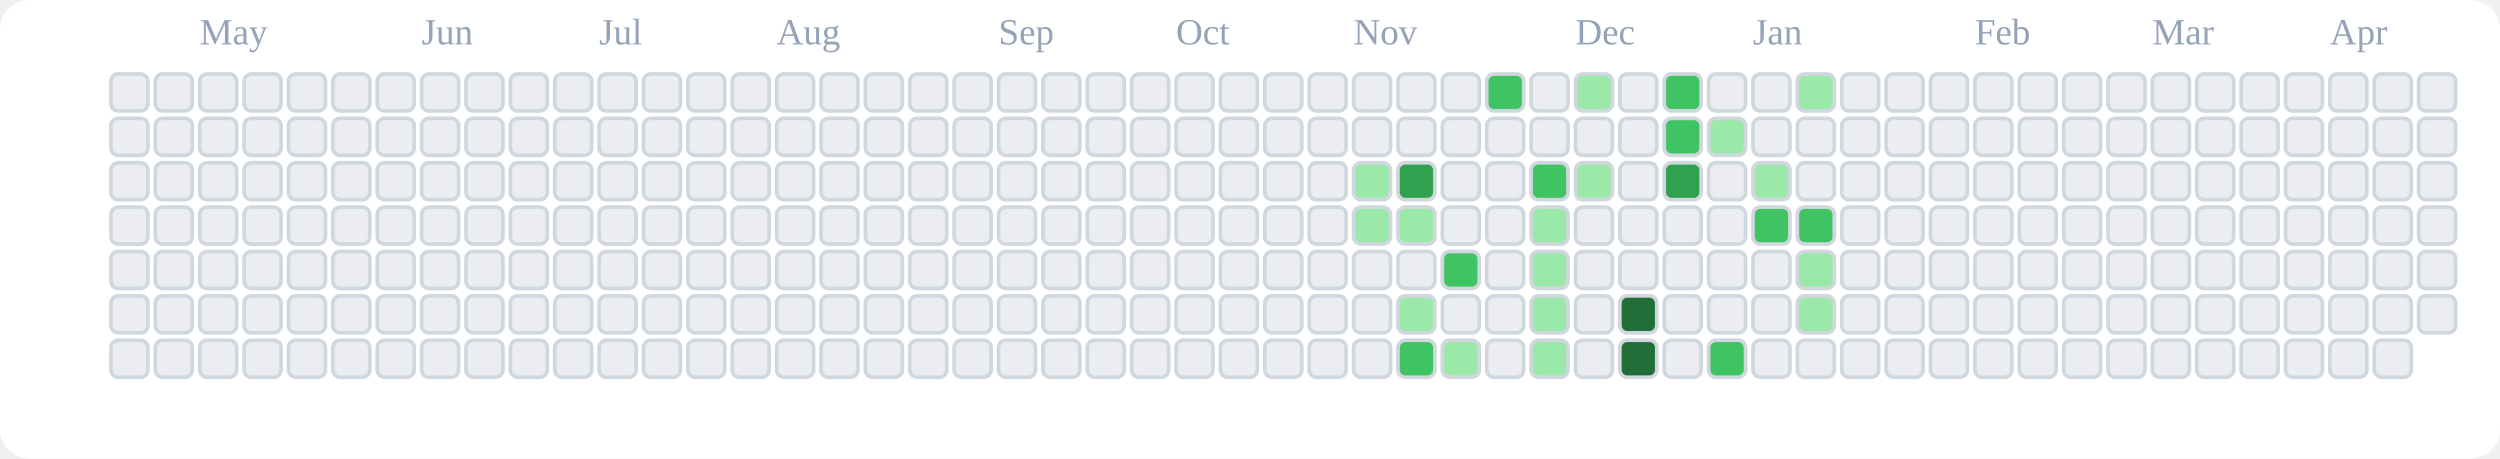
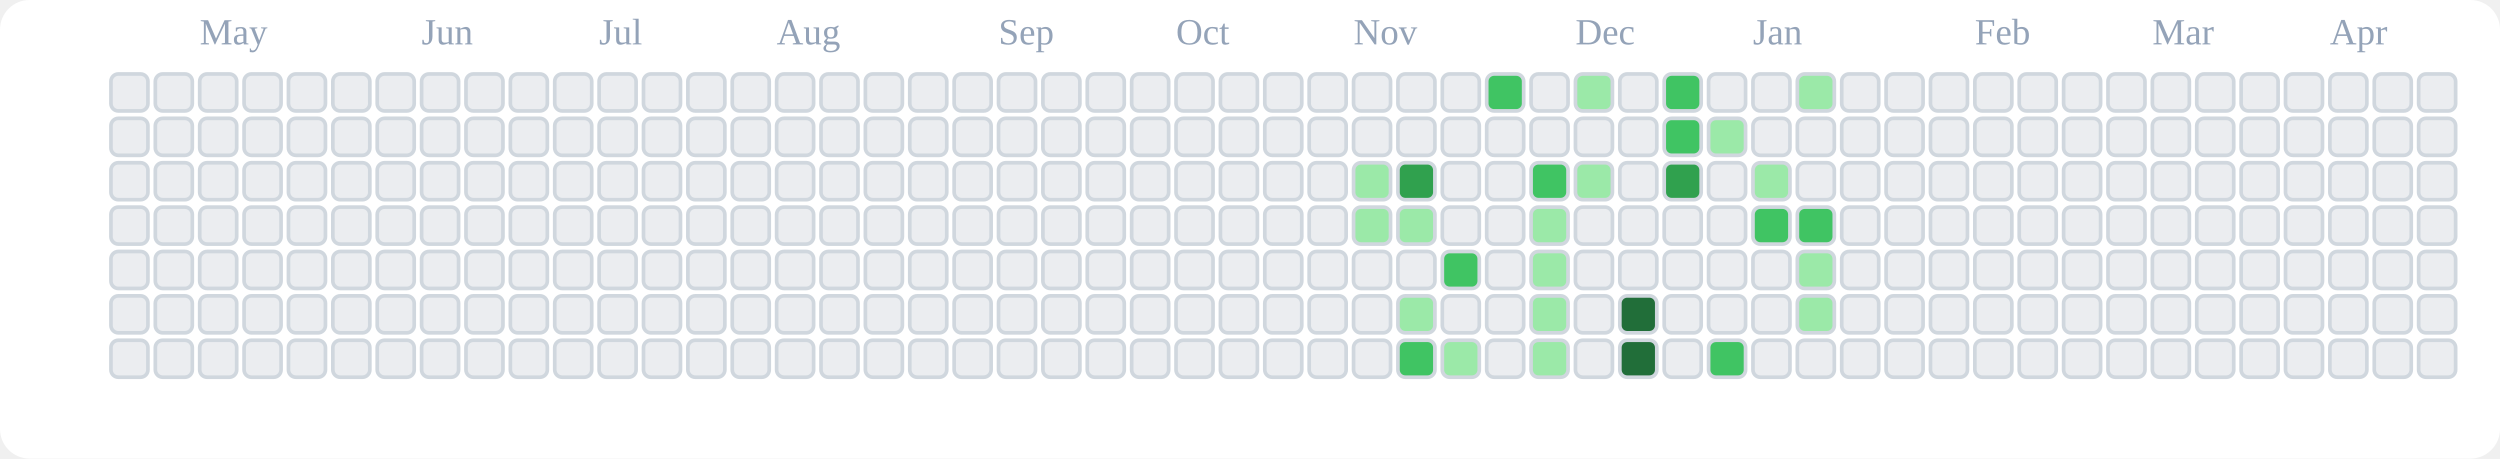
<svg xmlns="http://www.w3.org/2000/svg" viewBox="0 0 676 124" role="img" aria-label="tranhohoangvu Contributions (Light)">
  <rect x="0" y="0" width="676" height="124" fill="#ffffff" rx="8" ry="8" />
  <text x="54" y="12" font-size="10" fill="#94a3b8">May</text>
  <text x="114" y="12" font-size="10" fill="#94a3b8">Jun</text>
  <text x="162" y="12" font-size="10" fill="#94a3b8">Jul</text>
  <text x="210" y="12" font-size="10" fill="#94a3b8">Aug</text>
  <text x="270" y="12" font-size="10" fill="#94a3b8">Sep</text>
  <text x="318" y="12" font-size="10" fill="#94a3b8">Oct</text>
  <text x="366" y="12" font-size="10" fill="#94a3b8">Nov</text>
  <text x="426" y="12" font-size="10" fill="#94a3b8">Dec</text>
  <text x="474" y="12" font-size="10" fill="#94a3b8">Jan</text>
  <text x="534" y="12" font-size="10" fill="#94a3b8">Feb</text>
  <text x="582" y="12" font-size="10" fill="#94a3b8">Mar</text>
  <text x="630" y="12" font-size="10" fill="#94a3b8">Apr</text>
  <rect x="30" y="20" width="10" height="10" rx="2" ry="2" fill="#ebedf0" stroke="#d0d7de" stroke-width="1" />
  <rect x="30" y="32" width="10" height="10" rx="2" ry="2" fill="#ebedf0" stroke="#d0d7de" stroke-width="1" />
  <rect x="30" y="44" width="10" height="10" rx="2" ry="2" fill="#ebedf0" stroke="#d0d7de" stroke-width="1" />
  <rect x="30" y="56" width="10" height="10" rx="2" ry="2" fill="#ebedf0" stroke="#d0d7de" stroke-width="1" />
  <rect x="30" y="68" width="10" height="10" rx="2" ry="2" fill="#ebedf0" stroke="#d0d7de" stroke-width="1" />
  <rect x="30" y="80" width="10" height="10" rx="2" ry="2" fill="#ebedf0" stroke="#d0d7de" stroke-width="1" />
  <rect x="30" y="92" width="10" height="10" rx="2" ry="2" fill="#ebedf0" stroke="#d0d7de" stroke-width="1" />
  <rect x="42" y="20" width="10" height="10" rx="2" ry="2" fill="#ebedf0" stroke="#d0d7de" stroke-width="1" />
  <rect x="42" y="32" width="10" height="10" rx="2" ry="2" fill="#ebedf0" stroke="#d0d7de" stroke-width="1" />
  <rect x="42" y="44" width="10" height="10" rx="2" ry="2" fill="#ebedf0" stroke="#d0d7de" stroke-width="1" />
  <rect x="42" y="56" width="10" height="10" rx="2" ry="2" fill="#ebedf0" stroke="#d0d7de" stroke-width="1" />
  <rect x="42" y="68" width="10" height="10" rx="2" ry="2" fill="#ebedf0" stroke="#d0d7de" stroke-width="1" />
  <rect x="42" y="80" width="10" height="10" rx="2" ry="2" fill="#ebedf0" stroke="#d0d7de" stroke-width="1" />
  <rect x="42" y="92" width="10" height="10" rx="2" ry="2" fill="#ebedf0" stroke="#d0d7de" stroke-width="1" />
  <rect x="54" y="20" width="10" height="10" rx="2" ry="2" fill="#ebedf0" stroke="#d0d7de" stroke-width="1" />
  <rect x="54" y="32" width="10" height="10" rx="2" ry="2" fill="#ebedf0" stroke="#d0d7de" stroke-width="1" />
  <rect x="54" y="44" width="10" height="10" rx="2" ry="2" fill="#ebedf0" stroke="#d0d7de" stroke-width="1" />
  <rect x="54" y="56" width="10" height="10" rx="2" ry="2" fill="#ebedf0" stroke="#d0d7de" stroke-width="1" />
  <rect x="54" y="68" width="10" height="10" rx="2" ry="2" fill="#ebedf0" stroke="#d0d7de" stroke-width="1" />
  <rect x="54" y="80" width="10" height="10" rx="2" ry="2" fill="#ebedf0" stroke="#d0d7de" stroke-width="1" />
  <rect x="54" y="92" width="10" height="10" rx="2" ry="2" fill="#ebedf0" stroke="#d0d7de" stroke-width="1" />
  <rect x="66" y="20" width="10" height="10" rx="2" ry="2" fill="#ebedf0" stroke="#d0d7de" stroke-width="1" />
  <rect x="66" y="32" width="10" height="10" rx="2" ry="2" fill="#ebedf0" stroke="#d0d7de" stroke-width="1" />
  <rect x="66" y="44" width="10" height="10" rx="2" ry="2" fill="#ebedf0" stroke="#d0d7de" stroke-width="1" />
  <rect x="66" y="56" width="10" height="10" rx="2" ry="2" fill="#ebedf0" stroke="#d0d7de" stroke-width="1" />
  <rect x="66" y="68" width="10" height="10" rx="2" ry="2" fill="#ebedf0" stroke="#d0d7de" stroke-width="1" />
  <rect x="66" y="80" width="10" height="10" rx="2" ry="2" fill="#ebedf0" stroke="#d0d7de" stroke-width="1" />
  <rect x="66" y="92" width="10" height="10" rx="2" ry="2" fill="#ebedf0" stroke="#d0d7de" stroke-width="1" />
  <rect x="78" y="20" width="10" height="10" rx="2" ry="2" fill="#ebedf0" stroke="#d0d7de" stroke-width="1" />
  <rect x="78" y="32" width="10" height="10" rx="2" ry="2" fill="#ebedf0" stroke="#d0d7de" stroke-width="1" />
  <rect x="78" y="44" width="10" height="10" rx="2" ry="2" fill="#ebedf0" stroke="#d0d7de" stroke-width="1" />
  <rect x="78" y="56" width="10" height="10" rx="2" ry="2" fill="#ebedf0" stroke="#d0d7de" stroke-width="1" />
  <rect x="78" y="68" width="10" height="10" rx="2" ry="2" fill="#ebedf0" stroke="#d0d7de" stroke-width="1" />
  <rect x="78" y="80" width="10" height="10" rx="2" ry="2" fill="#ebedf0" stroke="#d0d7de" stroke-width="1" />
  <rect x="78" y="92" width="10" height="10" rx="2" ry="2" fill="#ebedf0" stroke="#d0d7de" stroke-width="1" />
  <rect x="90" y="20" width="10" height="10" rx="2" ry="2" fill="#ebedf0" stroke="#d0d7de" stroke-width="1" />
  <rect x="90" y="32" width="10" height="10" rx="2" ry="2" fill="#ebedf0" stroke="#d0d7de" stroke-width="1" />
  <rect x="90" y="44" width="10" height="10" rx="2" ry="2" fill="#ebedf0" stroke="#d0d7de" stroke-width="1" />
  <rect x="90" y="56" width="10" height="10" rx="2" ry="2" fill="#ebedf0" stroke="#d0d7de" stroke-width="1" />
  <rect x="90" y="68" width="10" height="10" rx="2" ry="2" fill="#ebedf0" stroke="#d0d7de" stroke-width="1" />
  <rect x="90" y="80" width="10" height="10" rx="2" ry="2" fill="#ebedf0" stroke="#d0d7de" stroke-width="1" />
  <rect x="90" y="92" width="10" height="10" rx="2" ry="2" fill="#ebedf0" stroke="#d0d7de" stroke-width="1" />
  <rect x="102" y="20" width="10" height="10" rx="2" ry="2" fill="#ebedf0" stroke="#d0d7de" stroke-width="1" />
  <rect x="102" y="32" width="10" height="10" rx="2" ry="2" fill="#ebedf0" stroke="#d0d7de" stroke-width="1" />
  <rect x="102" y="44" width="10" height="10" rx="2" ry="2" fill="#ebedf0" stroke="#d0d7de" stroke-width="1" />
  <rect x="102" y="56" width="10" height="10" rx="2" ry="2" fill="#ebedf0" stroke="#d0d7de" stroke-width="1" />
  <rect x="102" y="68" width="10" height="10" rx="2" ry="2" fill="#ebedf0" stroke="#d0d7de" stroke-width="1" />
  <rect x="102" y="80" width="10" height="10" rx="2" ry="2" fill="#ebedf0" stroke="#d0d7de" stroke-width="1" />
  <rect x="102" y="92" width="10" height="10" rx="2" ry="2" fill="#ebedf0" stroke="#d0d7de" stroke-width="1" />
  <rect x="114" y="20" width="10" height="10" rx="2" ry="2" fill="#ebedf0" stroke="#d0d7de" stroke-width="1" />
  <rect x="114" y="32" width="10" height="10" rx="2" ry="2" fill="#ebedf0" stroke="#d0d7de" stroke-width="1" />
  <rect x="114" y="44" width="10" height="10" rx="2" ry="2" fill="#ebedf0" stroke="#d0d7de" stroke-width="1" />
  <rect x="114" y="56" width="10" height="10" rx="2" ry="2" fill="#ebedf0" stroke="#d0d7de" stroke-width="1" />
  <rect x="114" y="68" width="10" height="10" rx="2" ry="2" fill="#ebedf0" stroke="#d0d7de" stroke-width="1" />
  <rect x="114" y="80" width="10" height="10" rx="2" ry="2" fill="#ebedf0" stroke="#d0d7de" stroke-width="1" />
  <rect x="114" y="92" width="10" height="10" rx="2" ry="2" fill="#ebedf0" stroke="#d0d7de" stroke-width="1" />
  <rect x="126" y="20" width="10" height="10" rx="2" ry="2" fill="#ebedf0" stroke="#d0d7de" stroke-width="1" />
  <rect x="126" y="32" width="10" height="10" rx="2" ry="2" fill="#ebedf0" stroke="#d0d7de" stroke-width="1" />
  <rect x="126" y="44" width="10" height="10" rx="2" ry="2" fill="#ebedf0" stroke="#d0d7de" stroke-width="1" />
  <rect x="126" y="56" width="10" height="10" rx="2" ry="2" fill="#ebedf0" stroke="#d0d7de" stroke-width="1" />
  <rect x="126" y="68" width="10" height="10" rx="2" ry="2" fill="#ebedf0" stroke="#d0d7de" stroke-width="1" />
  <rect x="126" y="80" width="10" height="10" rx="2" ry="2" fill="#ebedf0" stroke="#d0d7de" stroke-width="1" />
  <rect x="126" y="92" width="10" height="10" rx="2" ry="2" fill="#ebedf0" stroke="#d0d7de" stroke-width="1" />
  <rect x="138" y="20" width="10" height="10" rx="2" ry="2" fill="#ebedf0" stroke="#d0d7de" stroke-width="1" />
  <rect x="138" y="32" width="10" height="10" rx="2" ry="2" fill="#ebedf0" stroke="#d0d7de" stroke-width="1" />
  <rect x="138" y="44" width="10" height="10" rx="2" ry="2" fill="#ebedf0" stroke="#d0d7de" stroke-width="1" />
  <rect x="138" y="56" width="10" height="10" rx="2" ry="2" fill="#ebedf0" stroke="#d0d7de" stroke-width="1" />
  <rect x="138" y="68" width="10" height="10" rx="2" ry="2" fill="#ebedf0" stroke="#d0d7de" stroke-width="1" />
  <rect x="138" y="80" width="10" height="10" rx="2" ry="2" fill="#ebedf0" stroke="#d0d7de" stroke-width="1" />
  <rect x="138" y="92" width="10" height="10" rx="2" ry="2" fill="#ebedf0" stroke="#d0d7de" stroke-width="1" />
  <rect x="150" y="20" width="10" height="10" rx="2" ry="2" fill="#ebedf0" stroke="#d0d7de" stroke-width="1" />
  <rect x="150" y="32" width="10" height="10" rx="2" ry="2" fill="#ebedf0" stroke="#d0d7de" stroke-width="1" />
  <rect x="150" y="44" width="10" height="10" rx="2" ry="2" fill="#ebedf0" stroke="#d0d7de" stroke-width="1" />
  <rect x="150" y="56" width="10" height="10" rx="2" ry="2" fill="#ebedf0" stroke="#d0d7de" stroke-width="1" />
  <rect x="150" y="68" width="10" height="10" rx="2" ry="2" fill="#ebedf0" stroke="#d0d7de" stroke-width="1" />
  <rect x="150" y="80" width="10" height="10" rx="2" ry="2" fill="#ebedf0" stroke="#d0d7de" stroke-width="1" />
  <rect x="150" y="92" width="10" height="10" rx="2" ry="2" fill="#ebedf0" stroke="#d0d7de" stroke-width="1" />
  <rect x="162" y="20" width="10" height="10" rx="2" ry="2" fill="#ebedf0" stroke="#d0d7de" stroke-width="1" />
  <rect x="162" y="32" width="10" height="10" rx="2" ry="2" fill="#ebedf0" stroke="#d0d7de" stroke-width="1" />
  <rect x="162" y="44" width="10" height="10" rx="2" ry="2" fill="#ebedf0" stroke="#d0d7de" stroke-width="1" />
  <rect x="162" y="56" width="10" height="10" rx="2" ry="2" fill="#ebedf0" stroke="#d0d7de" stroke-width="1" />
  <rect x="162" y="68" width="10" height="10" rx="2" ry="2" fill="#ebedf0" stroke="#d0d7de" stroke-width="1" />
  <rect x="162" y="80" width="10" height="10" rx="2" ry="2" fill="#ebedf0" stroke="#d0d7de" stroke-width="1" />
  <rect x="162" y="92" width="10" height="10" rx="2" ry="2" fill="#ebedf0" stroke="#d0d7de" stroke-width="1" />
  <rect x="174" y="20" width="10" height="10" rx="2" ry="2" fill="#ebedf0" stroke="#d0d7de" stroke-width="1" />
  <rect x="174" y="32" width="10" height="10" rx="2" ry="2" fill="#ebedf0" stroke="#d0d7de" stroke-width="1" />
  <rect x="174" y="44" width="10" height="10" rx="2" ry="2" fill="#ebedf0" stroke="#d0d7de" stroke-width="1" />
  <rect x="174" y="56" width="10" height="10" rx="2" ry="2" fill="#ebedf0" stroke="#d0d7de" stroke-width="1" />
  <rect x="174" y="68" width="10" height="10" rx="2" ry="2" fill="#ebedf0" stroke="#d0d7de" stroke-width="1" />
  <rect x="174" y="80" width="10" height="10" rx="2" ry="2" fill="#ebedf0" stroke="#d0d7de" stroke-width="1" />
  <rect x="174" y="92" width="10" height="10" rx="2" ry="2" fill="#ebedf0" stroke="#d0d7de" stroke-width="1" />
  <rect x="186" y="20" width="10" height="10" rx="2" ry="2" fill="#ebedf0" stroke="#d0d7de" stroke-width="1" />
  <rect x="186" y="32" width="10" height="10" rx="2" ry="2" fill="#ebedf0" stroke="#d0d7de" stroke-width="1" />
  <rect x="186" y="44" width="10" height="10" rx="2" ry="2" fill="#ebedf0" stroke="#d0d7de" stroke-width="1" />
  <rect x="186" y="56" width="10" height="10" rx="2" ry="2" fill="#ebedf0" stroke="#d0d7de" stroke-width="1" />
  <rect x="186" y="68" width="10" height="10" rx="2" ry="2" fill="#ebedf0" stroke="#d0d7de" stroke-width="1" />
  <rect x="186" y="80" width="10" height="10" rx="2" ry="2" fill="#ebedf0" stroke="#d0d7de" stroke-width="1" />
  <rect x="186" y="92" width="10" height="10" rx="2" ry="2" fill="#ebedf0" stroke="#d0d7de" stroke-width="1" />
  <rect x="198" y="20" width="10" height="10" rx="2" ry="2" fill="#ebedf0" stroke="#d0d7de" stroke-width="1" />
  <rect x="198" y="32" width="10" height="10" rx="2" ry="2" fill="#ebedf0" stroke="#d0d7de" stroke-width="1" />
  <rect x="198" y="44" width="10" height="10" rx="2" ry="2" fill="#ebedf0" stroke="#d0d7de" stroke-width="1" />
  <rect x="198" y="56" width="10" height="10" rx="2" ry="2" fill="#ebedf0" stroke="#d0d7de" stroke-width="1" />
  <rect x="198" y="68" width="10" height="10" rx="2" ry="2" fill="#ebedf0" stroke="#d0d7de" stroke-width="1" />
  <rect x="198" y="80" width="10" height="10" rx="2" ry="2" fill="#ebedf0" stroke="#d0d7de" stroke-width="1" />
  <rect x="198" y="92" width="10" height="10" rx="2" ry="2" fill="#ebedf0" stroke="#d0d7de" stroke-width="1" />
  <rect x="210" y="20" width="10" height="10" rx="2" ry="2" fill="#ebedf0" stroke="#d0d7de" stroke-width="1" />
  <rect x="210" y="32" width="10" height="10" rx="2" ry="2" fill="#ebedf0" stroke="#d0d7de" stroke-width="1" />
  <rect x="210" y="44" width="10" height="10" rx="2" ry="2" fill="#ebedf0" stroke="#d0d7de" stroke-width="1" />
  <rect x="210" y="56" width="10" height="10" rx="2" ry="2" fill="#ebedf0" stroke="#d0d7de" stroke-width="1" />
  <rect x="210" y="68" width="10" height="10" rx="2" ry="2" fill="#ebedf0" stroke="#d0d7de" stroke-width="1" />
  <rect x="210" y="80" width="10" height="10" rx="2" ry="2" fill="#ebedf0" stroke="#d0d7de" stroke-width="1" />
  <rect x="210" y="92" width="10" height="10" rx="2" ry="2" fill="#ebedf0" stroke="#d0d7de" stroke-width="1" />
  <rect x="222" y="20" width="10" height="10" rx="2" ry="2" fill="#ebedf0" stroke="#d0d7de" stroke-width="1" />
  <rect x="222" y="32" width="10" height="10" rx="2" ry="2" fill="#ebedf0" stroke="#d0d7de" stroke-width="1" />
  <rect x="222" y="44" width="10" height="10" rx="2" ry="2" fill="#ebedf0" stroke="#d0d7de" stroke-width="1" />
  <rect x="222" y="56" width="10" height="10" rx="2" ry="2" fill="#ebedf0" stroke="#d0d7de" stroke-width="1" />
  <rect x="222" y="68" width="10" height="10" rx="2" ry="2" fill="#ebedf0" stroke="#d0d7de" stroke-width="1" />
  <rect x="222" y="80" width="10" height="10" rx="2" ry="2" fill="#ebedf0" stroke="#d0d7de" stroke-width="1" />
  <rect x="222" y="92" width="10" height="10" rx="2" ry="2" fill="#ebedf0" stroke="#d0d7de" stroke-width="1" />
  <rect x="234" y="20" width="10" height="10" rx="2" ry="2" fill="#ebedf0" stroke="#d0d7de" stroke-width="1" />
  <rect x="234" y="32" width="10" height="10" rx="2" ry="2" fill="#ebedf0" stroke="#d0d7de" stroke-width="1" />
  <rect x="234" y="44" width="10" height="10" rx="2" ry="2" fill="#ebedf0" stroke="#d0d7de" stroke-width="1" />
  <rect x="234" y="56" width="10" height="10" rx="2" ry="2" fill="#ebedf0" stroke="#d0d7de" stroke-width="1" />
  <rect x="234" y="68" width="10" height="10" rx="2" ry="2" fill="#ebedf0" stroke="#d0d7de" stroke-width="1" />
  <rect x="234" y="80" width="10" height="10" rx="2" ry="2" fill="#ebedf0" stroke="#d0d7de" stroke-width="1" />
  <rect x="234" y="92" width="10" height="10" rx="2" ry="2" fill="#ebedf0" stroke="#d0d7de" stroke-width="1" />
  <rect x="246" y="20" width="10" height="10" rx="2" ry="2" fill="#ebedf0" stroke="#d0d7de" stroke-width="1" />
  <rect x="246" y="32" width="10" height="10" rx="2" ry="2" fill="#ebedf0" stroke="#d0d7de" stroke-width="1" />
  <rect x="246" y="44" width="10" height="10" rx="2" ry="2" fill="#ebedf0" stroke="#d0d7de" stroke-width="1" />
  <rect x="246" y="56" width="10" height="10" rx="2" ry="2" fill="#ebedf0" stroke="#d0d7de" stroke-width="1" />
  <rect x="246" y="68" width="10" height="10" rx="2" ry="2" fill="#ebedf0" stroke="#d0d7de" stroke-width="1" />
  <rect x="246" y="80" width="10" height="10" rx="2" ry="2" fill="#ebedf0" stroke="#d0d7de" stroke-width="1" />
  <rect x="246" y="92" width="10" height="10" rx="2" ry="2" fill="#ebedf0" stroke="#d0d7de" stroke-width="1" />
  <rect x="258" y="20" width="10" height="10" rx="2" ry="2" fill="#ebedf0" stroke="#d0d7de" stroke-width="1" />
  <rect x="258" y="32" width="10" height="10" rx="2" ry="2" fill="#ebedf0" stroke="#d0d7de" stroke-width="1" />
  <rect x="258" y="44" width="10" height="10" rx="2" ry="2" fill="#ebedf0" stroke="#d0d7de" stroke-width="1" />
  <rect x="258" y="56" width="10" height="10" rx="2" ry="2" fill="#ebedf0" stroke="#d0d7de" stroke-width="1" />
  <rect x="258" y="68" width="10" height="10" rx="2" ry="2" fill="#ebedf0" stroke="#d0d7de" stroke-width="1" />
  <rect x="258" y="80" width="10" height="10" rx="2" ry="2" fill="#ebedf0" stroke="#d0d7de" stroke-width="1" />
  <rect x="258" y="92" width="10" height="10" rx="2" ry="2" fill="#ebedf0" stroke="#d0d7de" stroke-width="1" />
  <rect x="270" y="20" width="10" height="10" rx="2" ry="2" fill="#ebedf0" stroke="#d0d7de" stroke-width="1" />
  <rect x="270" y="32" width="10" height="10" rx="2" ry="2" fill="#ebedf0" stroke="#d0d7de" stroke-width="1" />
  <rect x="270" y="44" width="10" height="10" rx="2" ry="2" fill="#ebedf0" stroke="#d0d7de" stroke-width="1" />
  <rect x="270" y="56" width="10" height="10" rx="2" ry="2" fill="#ebedf0" stroke="#d0d7de" stroke-width="1" />
  <rect x="270" y="68" width="10" height="10" rx="2" ry="2" fill="#ebedf0" stroke="#d0d7de" stroke-width="1" />
  <rect x="270" y="80" width="10" height="10" rx="2" ry="2" fill="#ebedf0" stroke="#d0d7de" stroke-width="1" />
  <rect x="270" y="92" width="10" height="10" rx="2" ry="2" fill="#ebedf0" stroke="#d0d7de" stroke-width="1" />
  <rect x="282" y="20" width="10" height="10" rx="2" ry="2" fill="#ebedf0" stroke="#d0d7de" stroke-width="1" />
  <rect x="282" y="32" width="10" height="10" rx="2" ry="2" fill="#ebedf0" stroke="#d0d7de" stroke-width="1" />
  <rect x="282" y="44" width="10" height="10" rx="2" ry="2" fill="#ebedf0" stroke="#d0d7de" stroke-width="1" />
  <rect x="282" y="56" width="10" height="10" rx="2" ry="2" fill="#ebedf0" stroke="#d0d7de" stroke-width="1" />
  <rect x="282" y="68" width="10" height="10" rx="2" ry="2" fill="#ebedf0" stroke="#d0d7de" stroke-width="1" />
  <rect x="282" y="80" width="10" height="10" rx="2" ry="2" fill="#ebedf0" stroke="#d0d7de" stroke-width="1" />
  <rect x="282" y="92" width="10" height="10" rx="2" ry="2" fill="#ebedf0" stroke="#d0d7de" stroke-width="1" />
  <rect x="294" y="20" width="10" height="10" rx="2" ry="2" fill="#ebedf0" stroke="#d0d7de" stroke-width="1" />
  <rect x="294" y="32" width="10" height="10" rx="2" ry="2" fill="#ebedf0" stroke="#d0d7de" stroke-width="1" />
  <rect x="294" y="44" width="10" height="10" rx="2" ry="2" fill="#ebedf0" stroke="#d0d7de" stroke-width="1" />
  <rect x="294" y="56" width="10" height="10" rx="2" ry="2" fill="#ebedf0" stroke="#d0d7de" stroke-width="1" />
  <rect x="294" y="68" width="10" height="10" rx="2" ry="2" fill="#ebedf0" stroke="#d0d7de" stroke-width="1" />
  <rect x="294" y="80" width="10" height="10" rx="2" ry="2" fill="#ebedf0" stroke="#d0d7de" stroke-width="1" />
  <rect x="294" y="92" width="10" height="10" rx="2" ry="2" fill="#ebedf0" stroke="#d0d7de" stroke-width="1" />
  <rect x="306" y="20" width="10" height="10" rx="2" ry="2" fill="#ebedf0" stroke="#d0d7de" stroke-width="1" />
  <rect x="306" y="32" width="10" height="10" rx="2" ry="2" fill="#ebedf0" stroke="#d0d7de" stroke-width="1" />
  <rect x="306" y="44" width="10" height="10" rx="2" ry="2" fill="#ebedf0" stroke="#d0d7de" stroke-width="1" />
  <rect x="306" y="56" width="10" height="10" rx="2" ry="2" fill="#ebedf0" stroke="#d0d7de" stroke-width="1" />
  <rect x="306" y="68" width="10" height="10" rx="2" ry="2" fill="#ebedf0" stroke="#d0d7de" stroke-width="1" />
  <rect x="306" y="80" width="10" height="10" rx="2" ry="2" fill="#ebedf0" stroke="#d0d7de" stroke-width="1" />
  <rect x="306" y="92" width="10" height="10" rx="2" ry="2" fill="#ebedf0" stroke="#d0d7de" stroke-width="1" />
  <rect x="318" y="20" width="10" height="10" rx="2" ry="2" fill="#ebedf0" stroke="#d0d7de" stroke-width="1" />
  <rect x="318" y="32" width="10" height="10" rx="2" ry="2" fill="#ebedf0" stroke="#d0d7de" stroke-width="1" />
  <rect x="318" y="44" width="10" height="10" rx="2" ry="2" fill="#ebedf0" stroke="#d0d7de" stroke-width="1" />
  <rect x="318" y="56" width="10" height="10" rx="2" ry="2" fill="#ebedf0" stroke="#d0d7de" stroke-width="1" />
  <rect x="318" y="68" width="10" height="10" rx="2" ry="2" fill="#ebedf0" stroke="#d0d7de" stroke-width="1" />
  <rect x="318" y="80" width="10" height="10" rx="2" ry="2" fill="#ebedf0" stroke="#d0d7de" stroke-width="1" />
  <rect x="318" y="92" width="10" height="10" rx="2" ry="2" fill="#ebedf0" stroke="#d0d7de" stroke-width="1" />
  <rect x="330" y="20" width="10" height="10" rx="2" ry="2" fill="#ebedf0" stroke="#d0d7de" stroke-width="1" />
  <rect x="330" y="32" width="10" height="10" rx="2" ry="2" fill="#ebedf0" stroke="#d0d7de" stroke-width="1" />
  <rect x="330" y="44" width="10" height="10" rx="2" ry="2" fill="#ebedf0" stroke="#d0d7de" stroke-width="1" />
  <rect x="330" y="56" width="10" height="10" rx="2" ry="2" fill="#ebedf0" stroke="#d0d7de" stroke-width="1" />
  <rect x="330" y="68" width="10" height="10" rx="2" ry="2" fill="#ebedf0" stroke="#d0d7de" stroke-width="1" />
  <rect x="330" y="80" width="10" height="10" rx="2" ry="2" fill="#ebedf0" stroke="#d0d7de" stroke-width="1" />
  <rect x="330" y="92" width="10" height="10" rx="2" ry="2" fill="#ebedf0" stroke="#d0d7de" stroke-width="1" />
  <rect x="342" y="20" width="10" height="10" rx="2" ry="2" fill="#ebedf0" stroke="#d0d7de" stroke-width="1" />
  <rect x="342" y="32" width="10" height="10" rx="2" ry="2" fill="#ebedf0" stroke="#d0d7de" stroke-width="1" />
  <rect x="342" y="44" width="10" height="10" rx="2" ry="2" fill="#ebedf0" stroke="#d0d7de" stroke-width="1" />
  <rect x="342" y="56" width="10" height="10" rx="2" ry="2" fill="#ebedf0" stroke="#d0d7de" stroke-width="1" />
  <rect x="342" y="68" width="10" height="10" rx="2" ry="2" fill="#ebedf0" stroke="#d0d7de" stroke-width="1" />
  <rect x="342" y="80" width="10" height="10" rx="2" ry="2" fill="#ebedf0" stroke="#d0d7de" stroke-width="1" />
  <rect x="342" y="92" width="10" height="10" rx="2" ry="2" fill="#ebedf0" stroke="#d0d7de" stroke-width="1" />
  <rect x="354" y="20" width="10" height="10" rx="2" ry="2" fill="#ebedf0" stroke="#d0d7de" stroke-width="1" />
  <rect x="354" y="32" width="10" height="10" rx="2" ry="2" fill="#ebedf0" stroke="#d0d7de" stroke-width="1" />
  <rect x="354" y="44" width="10" height="10" rx="2" ry="2" fill="#ebedf0" stroke="#d0d7de" stroke-width="1" />
  <rect x="354" y="56" width="10" height="10" rx="2" ry="2" fill="#ebedf0" stroke="#d0d7de" stroke-width="1" />
  <rect x="354" y="68" width="10" height="10" rx="2" ry="2" fill="#ebedf0" stroke="#d0d7de" stroke-width="1" />
  <rect x="354" y="80" width="10" height="10" rx="2" ry="2" fill="#ebedf0" stroke="#d0d7de" stroke-width="1" />
  <rect x="354" y="92" width="10" height="10" rx="2" ry="2" fill="#ebedf0" stroke="#d0d7de" stroke-width="1" />
  <rect x="366" y="20" width="10" height="10" rx="2" ry="2" fill="#ebedf0" stroke="#d0d7de" stroke-width="1" />
  <rect x="366" y="32" width="10" height="10" rx="2" ry="2" fill="#ebedf0" stroke="#d0d7de" stroke-width="1" />
  <rect x="366" y="44" width="10" height="10" rx="2" ry="2" fill="#9be9a8" stroke="#d0d7de" stroke-width="1" />
  <rect x="366" y="56" width="10" height="10" rx="2" ry="2" fill="#9be9a8" stroke="#d0d7de" stroke-width="1" />
  <rect x="366" y="68" width="10" height="10" rx="2" ry="2" fill="#ebedf0" stroke="#d0d7de" stroke-width="1" />
  <rect x="366" y="80" width="10" height="10" rx="2" ry="2" fill="#ebedf0" stroke="#d0d7de" stroke-width="1" />
  <rect x="366" y="92" width="10" height="10" rx="2" ry="2" fill="#ebedf0" stroke="#d0d7de" stroke-width="1" />
  <rect x="378" y="20" width="10" height="10" rx="2" ry="2" fill="#ebedf0" stroke="#d0d7de" stroke-width="1" />
  <rect x="378" y="32" width="10" height="10" rx="2" ry="2" fill="#ebedf0" stroke="#d0d7de" stroke-width="1" />
  <rect x="378" y="44" width="10" height="10" rx="2" ry="2" fill="#30a14e" stroke="#d0d7de" stroke-width="1" />
  <rect x="378" y="56" width="10" height="10" rx="2" ry="2" fill="#9be9a8" stroke="#d0d7de" stroke-width="1" />
  <rect x="378" y="68" width="10" height="10" rx="2" ry="2" fill="#ebedf0" stroke="#d0d7de" stroke-width="1" />
  <rect x="378" y="80" width="10" height="10" rx="2" ry="2" fill="#9be9a8" stroke="#d0d7de" stroke-width="1" />
  <rect x="378" y="92" width="10" height="10" rx="2" ry="2" fill="#40c463" stroke="#d0d7de" stroke-width="1" />
  <rect x="390" y="20" width="10" height="10" rx="2" ry="2" fill="#ebedf0" stroke="#d0d7de" stroke-width="1" />
  <rect x="390" y="32" width="10" height="10" rx="2" ry="2" fill="#ebedf0" stroke="#d0d7de" stroke-width="1" />
  <rect x="390" y="44" width="10" height="10" rx="2" ry="2" fill="#ebedf0" stroke="#d0d7de" stroke-width="1" />
  <rect x="390" y="56" width="10" height="10" rx="2" ry="2" fill="#ebedf0" stroke="#d0d7de" stroke-width="1" />
  <rect x="390" y="68" width="10" height="10" rx="2" ry="2" fill="#40c463" stroke="#d0d7de" stroke-width="1" />
  <rect x="390" y="80" width="10" height="10" rx="2" ry="2" fill="#ebedf0" stroke="#d0d7de" stroke-width="1" />
  <rect x="390" y="92" width="10" height="10" rx="2" ry="2" fill="#9be9a8" stroke="#d0d7de" stroke-width="1" />
  <rect x="402" y="20" width="10" height="10" rx="2" ry="2" fill="#40c463" stroke="#d0d7de" stroke-width="1" />
  <rect x="402" y="32" width="10" height="10" rx="2" ry="2" fill="#ebedf0" stroke="#d0d7de" stroke-width="1" />
  <rect x="402" y="44" width="10" height="10" rx="2" ry="2" fill="#ebedf0" stroke="#d0d7de" stroke-width="1" />
  <rect x="402" y="56" width="10" height="10" rx="2" ry="2" fill="#ebedf0" stroke="#d0d7de" stroke-width="1" />
  <rect x="402" y="68" width="10" height="10" rx="2" ry="2" fill="#ebedf0" stroke="#d0d7de" stroke-width="1" />
  <rect x="402" y="80" width="10" height="10" rx="2" ry="2" fill="#ebedf0" stroke="#d0d7de" stroke-width="1" />
  <rect x="402" y="92" width="10" height="10" rx="2" ry="2" fill="#ebedf0" stroke="#d0d7de" stroke-width="1" />
  <rect x="414" y="20" width="10" height="10" rx="2" ry="2" fill="#ebedf0" stroke="#d0d7de" stroke-width="1" />
  <rect x="414" y="32" width="10" height="10" rx="2" ry="2" fill="#ebedf0" stroke="#d0d7de" stroke-width="1" />
  <rect x="414" y="44" width="10" height="10" rx="2" ry="2" fill="#40c463" stroke="#d0d7de" stroke-width="1" />
  <rect x="414" y="56" width="10" height="10" rx="2" ry="2" fill="#9be9a8" stroke="#d0d7de" stroke-width="1" />
  <rect x="414" y="68" width="10" height="10" rx="2" ry="2" fill="#9be9a8" stroke="#d0d7de" stroke-width="1" />
  <rect x="414" y="80" width="10" height="10" rx="2" ry="2" fill="#9be9a8" stroke="#d0d7de" stroke-width="1" />
  <rect x="414" y="92" width="10" height="10" rx="2" ry="2" fill="#9be9a8" stroke="#d0d7de" stroke-width="1" />
  <rect x="426" y="20" width="10" height="10" rx="2" ry="2" fill="#9be9a8" stroke="#d0d7de" stroke-width="1" />
  <rect x="426" y="32" width="10" height="10" rx="2" ry="2" fill="#ebedf0" stroke="#d0d7de" stroke-width="1" />
  <rect x="426" y="44" width="10" height="10" rx="2" ry="2" fill="#9be9a8" stroke="#d0d7de" stroke-width="1" />
  <rect x="426" y="56" width="10" height="10" rx="2" ry="2" fill="#ebedf0" stroke="#d0d7de" stroke-width="1" />
  <rect x="426" y="68" width="10" height="10" rx="2" ry="2" fill="#ebedf0" stroke="#d0d7de" stroke-width="1" />
  <rect x="426" y="80" width="10" height="10" rx="2" ry="2" fill="#ebedf0" stroke="#d0d7de" stroke-width="1" />
  <rect x="426" y="92" width="10" height="10" rx="2" ry="2" fill="#ebedf0" stroke="#d0d7de" stroke-width="1" />
  <rect x="438" y="20" width="10" height="10" rx="2" ry="2" fill="#ebedf0" stroke="#d0d7de" stroke-width="1" />
  <rect x="438" y="32" width="10" height="10" rx="2" ry="2" fill="#ebedf0" stroke="#d0d7de" stroke-width="1" />
  <rect x="438" y="44" width="10" height="10" rx="2" ry="2" fill="#ebedf0" stroke="#d0d7de" stroke-width="1" />
  <rect x="438" y="56" width="10" height="10" rx="2" ry="2" fill="#ebedf0" stroke="#d0d7de" stroke-width="1" />
  <rect x="438" y="68" width="10" height="10" rx="2" ry="2" fill="#ebedf0" stroke="#d0d7de" stroke-width="1" />
  <rect x="438" y="80" width="10" height="10" rx="2" ry="2" fill="#216e39" stroke="#d0d7de" stroke-width="1" />
  <rect x="438" y="92" width="10" height="10" rx="2" ry="2" fill="#216e39" stroke="#d0d7de" stroke-width="1" />
  <rect x="450" y="20" width="10" height="10" rx="2" ry="2" fill="#40c463" stroke="#d0d7de" stroke-width="1" />
  <rect x="450" y="32" width="10" height="10" rx="2" ry="2" fill="#40c463" stroke="#d0d7de" stroke-width="1" />
  <rect x="450" y="44" width="10" height="10" rx="2" ry="2" fill="#30a14e" stroke="#d0d7de" stroke-width="1" />
  <rect x="450" y="56" width="10" height="10" rx="2" ry="2" fill="#ebedf0" stroke="#d0d7de" stroke-width="1" />
  <rect x="450" y="68" width="10" height="10" rx="2" ry="2" fill="#ebedf0" stroke="#d0d7de" stroke-width="1" />
  <rect x="450" y="80" width="10" height="10" rx="2" ry="2" fill="#ebedf0" stroke="#d0d7de" stroke-width="1" />
  <rect x="450" y="92" width="10" height="10" rx="2" ry="2" fill="#ebedf0" stroke="#d0d7de" stroke-width="1" />
  <rect x="462" y="20" width="10" height="10" rx="2" ry="2" fill="#ebedf0" stroke="#d0d7de" stroke-width="1" />
  <rect x="462" y="32" width="10" height="10" rx="2" ry="2" fill="#9be9a8" stroke="#d0d7de" stroke-width="1" />
  <rect x="462" y="44" width="10" height="10" rx="2" ry="2" fill="#ebedf0" stroke="#d0d7de" stroke-width="1" />
  <rect x="462" y="56" width="10" height="10" rx="2" ry="2" fill="#ebedf0" stroke="#d0d7de" stroke-width="1" />
  <rect x="462" y="68" width="10" height="10" rx="2" ry="2" fill="#ebedf0" stroke="#d0d7de" stroke-width="1" />
  <rect x="462" y="80" width="10" height="10" rx="2" ry="2" fill="#ebedf0" stroke="#d0d7de" stroke-width="1" />
  <rect x="462" y="92" width="10" height="10" rx="2" ry="2" fill="#40c463" stroke="#d0d7de" stroke-width="1" />
  <rect x="474" y="20" width="10" height="10" rx="2" ry="2" fill="#ebedf0" stroke="#d0d7de" stroke-width="1" />
  <rect x="474" y="32" width="10" height="10" rx="2" ry="2" fill="#ebedf0" stroke="#d0d7de" stroke-width="1" />
  <rect x="474" y="44" width="10" height="10" rx="2" ry="2" fill="#9be9a8" stroke="#d0d7de" stroke-width="1" />
  <rect x="474" y="56" width="10" height="10" rx="2" ry="2" fill="#40c463" stroke="#d0d7de" stroke-width="1" />
  <rect x="474" y="68" width="10" height="10" rx="2" ry="2" fill="#ebedf0" stroke="#d0d7de" stroke-width="1" />
  <rect x="474" y="80" width="10" height="10" rx="2" ry="2" fill="#ebedf0" stroke="#d0d7de" stroke-width="1" />
  <rect x="474" y="92" width="10" height="10" rx="2" ry="2" fill="#ebedf0" stroke="#d0d7de" stroke-width="1" />
  <rect x="486" y="20" width="10" height="10" rx="2" ry="2" fill="#9be9a8" stroke="#d0d7de" stroke-width="1" />
  <rect x="486" y="32" width="10" height="10" rx="2" ry="2" fill="#ebedf0" stroke="#d0d7de" stroke-width="1" />
  <rect x="486" y="44" width="10" height="10" rx="2" ry="2" fill="#ebedf0" stroke="#d0d7de" stroke-width="1" />
  <rect x="486" y="56" width="10" height="10" rx="2" ry="2" fill="#40c463" stroke="#d0d7de" stroke-width="1" />
  <rect x="486" y="68" width="10" height="10" rx="2" ry="2" fill="#9be9a8" stroke="#d0d7de" stroke-width="1" />
  <rect x="486" y="80" width="10" height="10" rx="2" ry="2" fill="#9be9a8" stroke="#d0d7de" stroke-width="1" />
  <rect x="486" y="92" width="10" height="10" rx="2" ry="2" fill="#ebedf0" stroke="#d0d7de" stroke-width="1" />
  <rect x="498" y="20" width="10" height="10" rx="2" ry="2" fill="#ebedf0" stroke="#d0d7de" stroke-width="1" />
  <rect x="498" y="32" width="10" height="10" rx="2" ry="2" fill="#ebedf0" stroke="#d0d7de" stroke-width="1" />
  <rect x="498" y="44" width="10" height="10" rx="2" ry="2" fill="#ebedf0" stroke="#d0d7de" stroke-width="1" />
  <rect x="498" y="56" width="10" height="10" rx="2" ry="2" fill="#ebedf0" stroke="#d0d7de" stroke-width="1" />
  <rect x="498" y="68" width="10" height="10" rx="2" ry="2" fill="#ebedf0" stroke="#d0d7de" stroke-width="1" />
  <rect x="498" y="80" width="10" height="10" rx="2" ry="2" fill="#ebedf0" stroke="#d0d7de" stroke-width="1" />
  <rect x="498" y="92" width="10" height="10" rx="2" ry="2" fill="#ebedf0" stroke="#d0d7de" stroke-width="1" />
  <rect x="510" y="20" width="10" height="10" rx="2" ry="2" fill="#ebedf0" stroke="#d0d7de" stroke-width="1" />
  <rect x="510" y="32" width="10" height="10" rx="2" ry="2" fill="#ebedf0" stroke="#d0d7de" stroke-width="1" />
  <rect x="510" y="44" width="10" height="10" rx="2" ry="2" fill="#ebedf0" stroke="#d0d7de" stroke-width="1" />
  <rect x="510" y="56" width="10" height="10" rx="2" ry="2" fill="#ebedf0" stroke="#d0d7de" stroke-width="1" />
  <rect x="510" y="68" width="10" height="10" rx="2" ry="2" fill="#ebedf0" stroke="#d0d7de" stroke-width="1" />
  <rect x="510" y="80" width="10" height="10" rx="2" ry="2" fill="#ebedf0" stroke="#d0d7de" stroke-width="1" />
  <rect x="510" y="92" width="10" height="10" rx="2" ry="2" fill="#ebedf0" stroke="#d0d7de" stroke-width="1" />
  <rect x="522" y="20" width="10" height="10" rx="2" ry="2" fill="#ebedf0" stroke="#d0d7de" stroke-width="1" />
  <rect x="522" y="32" width="10" height="10" rx="2" ry="2" fill="#ebedf0" stroke="#d0d7de" stroke-width="1" />
  <rect x="522" y="44" width="10" height="10" rx="2" ry="2" fill="#ebedf0" stroke="#d0d7de" stroke-width="1" />
  <rect x="522" y="56" width="10" height="10" rx="2" ry="2" fill="#ebedf0" stroke="#d0d7de" stroke-width="1" />
  <rect x="522" y="68" width="10" height="10" rx="2" ry="2" fill="#ebedf0" stroke="#d0d7de" stroke-width="1" />
  <rect x="522" y="80" width="10" height="10" rx="2" ry="2" fill="#ebedf0" stroke="#d0d7de" stroke-width="1" />
  <rect x="522" y="92" width="10" height="10" rx="2" ry="2" fill="#ebedf0" stroke="#d0d7de" stroke-width="1" />
  <rect x="534" y="20" width="10" height="10" rx="2" ry="2" fill="#ebedf0" stroke="#d0d7de" stroke-width="1" />
  <rect x="534" y="32" width="10" height="10" rx="2" ry="2" fill="#ebedf0" stroke="#d0d7de" stroke-width="1" />
  <rect x="534" y="44" width="10" height="10" rx="2" ry="2" fill="#ebedf0" stroke="#d0d7de" stroke-width="1" />
  <rect x="534" y="56" width="10" height="10" rx="2" ry="2" fill="#ebedf0" stroke="#d0d7de" stroke-width="1" />
  <rect x="534" y="68" width="10" height="10" rx="2" ry="2" fill="#ebedf0" stroke="#d0d7de" stroke-width="1" />
  <rect x="534" y="80" width="10" height="10" rx="2" ry="2" fill="#ebedf0" stroke="#d0d7de" stroke-width="1" />
  <rect x="534" y="92" width="10" height="10" rx="2" ry="2" fill="#ebedf0" stroke="#d0d7de" stroke-width="1" />
  <rect x="546" y="20" width="10" height="10" rx="2" ry="2" fill="#ebedf0" stroke="#d0d7de" stroke-width="1" />
  <rect x="546" y="32" width="10" height="10" rx="2" ry="2" fill="#ebedf0" stroke="#d0d7de" stroke-width="1" />
  <rect x="546" y="44" width="10" height="10" rx="2" ry="2" fill="#ebedf0" stroke="#d0d7de" stroke-width="1" />
  <rect x="546" y="56" width="10" height="10" rx="2" ry="2" fill="#ebedf0" stroke="#d0d7de" stroke-width="1" />
  <rect x="546" y="68" width="10" height="10" rx="2" ry="2" fill="#ebedf0" stroke="#d0d7de" stroke-width="1" />
  <rect x="546" y="80" width="10" height="10" rx="2" ry="2" fill="#ebedf0" stroke="#d0d7de" stroke-width="1" />
  <rect x="546" y="92" width="10" height="10" rx="2" ry="2" fill="#ebedf0" stroke="#d0d7de" stroke-width="1" />
  <rect x="558" y="20" width="10" height="10" rx="2" ry="2" fill="#ebedf0" stroke="#d0d7de" stroke-width="1" />
  <rect x="558" y="32" width="10" height="10" rx="2" ry="2" fill="#ebedf0" stroke="#d0d7de" stroke-width="1" />
  <rect x="558" y="44" width="10" height="10" rx="2" ry="2" fill="#ebedf0" stroke="#d0d7de" stroke-width="1" />
  <rect x="558" y="56" width="10" height="10" rx="2" ry="2" fill="#ebedf0" stroke="#d0d7de" stroke-width="1" />
  <rect x="558" y="68" width="10" height="10" rx="2" ry="2" fill="#ebedf0" stroke="#d0d7de" stroke-width="1" />
  <rect x="558" y="80" width="10" height="10" rx="2" ry="2" fill="#ebedf0" stroke="#d0d7de" stroke-width="1" />
  <rect x="558" y="92" width="10" height="10" rx="2" ry="2" fill="#ebedf0" stroke="#d0d7de" stroke-width="1" />
  <rect x="570" y="20" width="10" height="10" rx="2" ry="2" fill="#ebedf0" stroke="#d0d7de" stroke-width="1" />
  <rect x="570" y="32" width="10" height="10" rx="2" ry="2" fill="#ebedf0" stroke="#d0d7de" stroke-width="1" />
  <rect x="570" y="44" width="10" height="10" rx="2" ry="2" fill="#ebedf0" stroke="#d0d7de" stroke-width="1" />
  <rect x="570" y="56" width="10" height="10" rx="2" ry="2" fill="#ebedf0" stroke="#d0d7de" stroke-width="1" />
  <rect x="570" y="68" width="10" height="10" rx="2" ry="2" fill="#ebedf0" stroke="#d0d7de" stroke-width="1" />
  <rect x="570" y="80" width="10" height="10" rx="2" ry="2" fill="#ebedf0" stroke="#d0d7de" stroke-width="1" />
  <rect x="570" y="92" width="10" height="10" rx="2" ry="2" fill="#ebedf0" stroke="#d0d7de" stroke-width="1" />
  <rect x="582" y="20" width="10" height="10" rx="2" ry="2" fill="#ebedf0" stroke="#d0d7de" stroke-width="1" />
  <rect x="582" y="32" width="10" height="10" rx="2" ry="2" fill="#ebedf0" stroke="#d0d7de" stroke-width="1" />
  <rect x="582" y="44" width="10" height="10" rx="2" ry="2" fill="#ebedf0" stroke="#d0d7de" stroke-width="1" />
  <rect x="582" y="56" width="10" height="10" rx="2" ry="2" fill="#ebedf0" stroke="#d0d7de" stroke-width="1" />
  <rect x="582" y="68" width="10" height="10" rx="2" ry="2" fill="#ebedf0" stroke="#d0d7de" stroke-width="1" />
  <rect x="582" y="80" width="10" height="10" rx="2" ry="2" fill="#ebedf0" stroke="#d0d7de" stroke-width="1" />
  <rect x="582" y="92" width="10" height="10" rx="2" ry="2" fill="#ebedf0" stroke="#d0d7de" stroke-width="1" />
  <rect x="594" y="20" width="10" height="10" rx="2" ry="2" fill="#ebedf0" stroke="#d0d7de" stroke-width="1" />
  <rect x="594" y="32" width="10" height="10" rx="2" ry="2" fill="#ebedf0" stroke="#d0d7de" stroke-width="1" />
  <rect x="594" y="44" width="10" height="10" rx="2" ry="2" fill="#ebedf0" stroke="#d0d7de" stroke-width="1" />
  <rect x="594" y="56" width="10" height="10" rx="2" ry="2" fill="#ebedf0" stroke="#d0d7de" stroke-width="1" />
  <rect x="594" y="68" width="10" height="10" rx="2" ry="2" fill="#ebedf0" stroke="#d0d7de" stroke-width="1" />
  <rect x="594" y="80" width="10" height="10" rx="2" ry="2" fill="#ebedf0" stroke="#d0d7de" stroke-width="1" />
  <rect x="594" y="92" width="10" height="10" rx="2" ry="2" fill="#ebedf0" stroke="#d0d7de" stroke-width="1" />
  <rect x="606" y="20" width="10" height="10" rx="2" ry="2" fill="#ebedf0" stroke="#d0d7de" stroke-width="1" />
  <rect x="606" y="32" width="10" height="10" rx="2" ry="2" fill="#ebedf0" stroke="#d0d7de" stroke-width="1" />
  <rect x="606" y="44" width="10" height="10" rx="2" ry="2" fill="#ebedf0" stroke="#d0d7de" stroke-width="1" />
  <rect x="606" y="56" width="10" height="10" rx="2" ry="2" fill="#ebedf0" stroke="#d0d7de" stroke-width="1" />
  <rect x="606" y="68" width="10" height="10" rx="2" ry="2" fill="#ebedf0" stroke="#d0d7de" stroke-width="1" />
  <rect x="606" y="80" width="10" height="10" rx="2" ry="2" fill="#ebedf0" stroke="#d0d7de" stroke-width="1" />
  <rect x="606" y="92" width="10" height="10" rx="2" ry="2" fill="#ebedf0" stroke="#d0d7de" stroke-width="1" />
  <rect x="618" y="20" width="10" height="10" rx="2" ry="2" fill="#ebedf0" stroke="#d0d7de" stroke-width="1" />
  <rect x="618" y="32" width="10" height="10" rx="2" ry="2" fill="#ebedf0" stroke="#d0d7de" stroke-width="1" />
  <rect x="618" y="44" width="10" height="10" rx="2" ry="2" fill="#ebedf0" stroke="#d0d7de" stroke-width="1" />
  <rect x="618" y="56" width="10" height="10" rx="2" ry="2" fill="#ebedf0" stroke="#d0d7de" stroke-width="1" />
  <rect x="618" y="68" width="10" height="10" rx="2" ry="2" fill="#ebedf0" stroke="#d0d7de" stroke-width="1" />
  <rect x="618" y="80" width="10" height="10" rx="2" ry="2" fill="#ebedf0" stroke="#d0d7de" stroke-width="1" />
  <rect x="618" y="92" width="10" height="10" rx="2" ry="2" fill="#ebedf0" stroke="#d0d7de" stroke-width="1" />
  <rect x="630" y="20" width="10" height="10" rx="2" ry="2" fill="#ebedf0" stroke="#d0d7de" stroke-width="1" />
  <rect x="630" y="32" width="10" height="10" rx="2" ry="2" fill="#ebedf0" stroke="#d0d7de" stroke-width="1" />
  <rect x="630" y="44" width="10" height="10" rx="2" ry="2" fill="#ebedf0" stroke="#d0d7de" stroke-width="1" />
  <rect x="630" y="56" width="10" height="10" rx="2" ry="2" fill="#ebedf0" stroke="#d0d7de" stroke-width="1" />
  <rect x="630" y="68" width="10" height="10" rx="2" ry="2" fill="#ebedf0" stroke="#d0d7de" stroke-width="1" />
  <rect x="630" y="80" width="10" height="10" rx="2" ry="2" fill="#ebedf0" stroke="#d0d7de" stroke-width="1" />
  <rect x="630" y="92" width="10" height="10" rx="2" ry="2" fill="#ebedf0" stroke="#d0d7de" stroke-width="1" />
  <rect x="642" y="20" width="10" height="10" rx="2" ry="2" fill="#ebedf0" stroke="#d0d7de" stroke-width="1" />
  <rect x="642" y="32" width="10" height="10" rx="2" ry="2" fill="#ebedf0" stroke="#d0d7de" stroke-width="1" />
  <rect x="642" y="44" width="10" height="10" rx="2" ry="2" fill="#ebedf0" stroke="#d0d7de" stroke-width="1" />
  <rect x="642" y="56" width="10" height="10" rx="2" ry="2" fill="#ebedf0" stroke="#d0d7de" stroke-width="1" />
  <rect x="642" y="68" width="10" height="10" rx="2" ry="2" fill="#ebedf0" stroke="#d0d7de" stroke-width="1" />
  <rect x="642" y="80" width="10" height="10" rx="2" ry="2" fill="#ebedf0" stroke="#d0d7de" stroke-width="1" />
  <rect x="642" y="92" width="10" height="10" rx="2" ry="2" fill="#ebedf0" stroke="#d0d7de" stroke-width="1" />
  <rect x="654" y="20" width="10" height="10" rx="2" ry="2" fill="#ebedf0" stroke="#d0d7de" stroke-width="1" />
  <rect x="654" y="32" width="10" height="10" rx="2" ry="2" fill="#ebedf0" stroke="#d0d7de" stroke-width="1" />
  <rect x="654" y="44" width="10" height="10" rx="2" ry="2" fill="#ebedf0" stroke="#d0d7de" stroke-width="1" />
  <rect x="654" y="56" width="10" height="10" rx="2" ry="2" fill="#ebedf0" stroke="#d0d7de" stroke-width="1" />
  <rect x="654" y="68" width="10" height="10" rx="2" ry="2" fill="#ebedf0" stroke="#d0d7de" stroke-width="1" />
  <rect x="654" y="80" width="10" height="10" rx="2" ry="2" fill="#ebedf0" stroke="#d0d7de" stroke-width="1" />
+   <rect x="654" y="92" width="10" height="10" rx="2" ry="2" fill="#ebedf0" stroke="#d0d7de" stroke-width="1" />
</svg>
